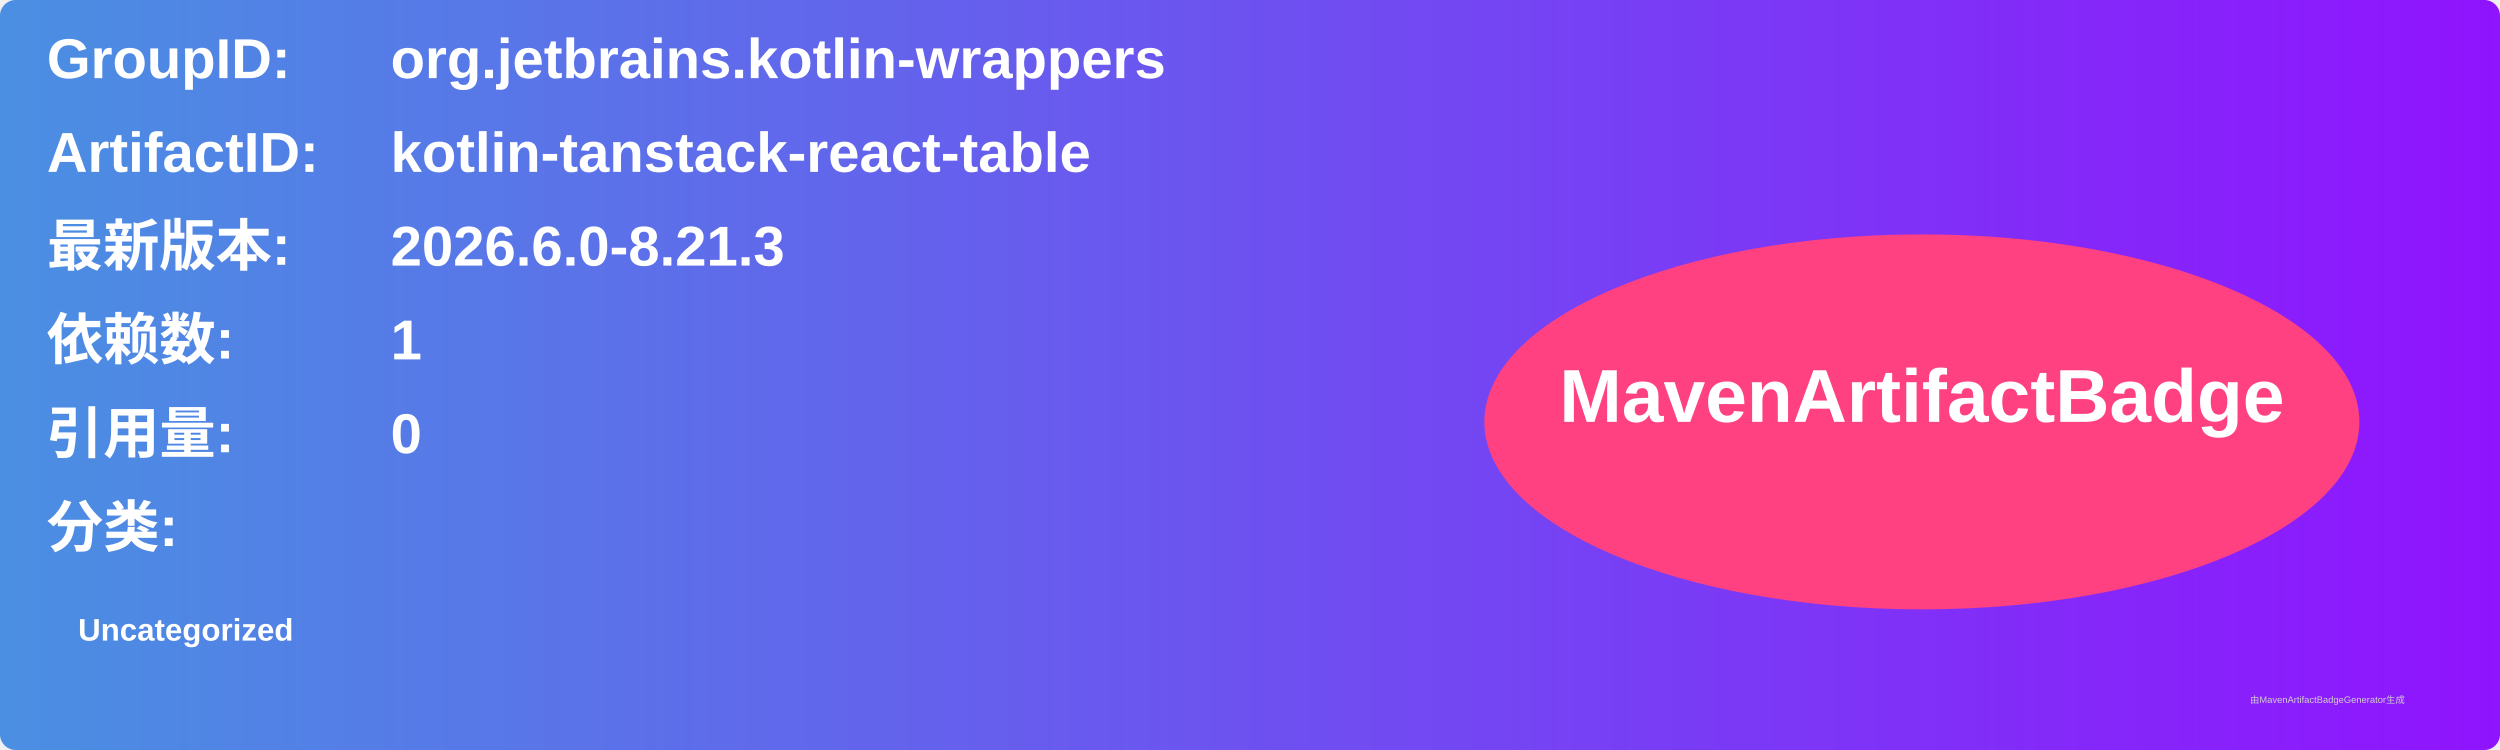
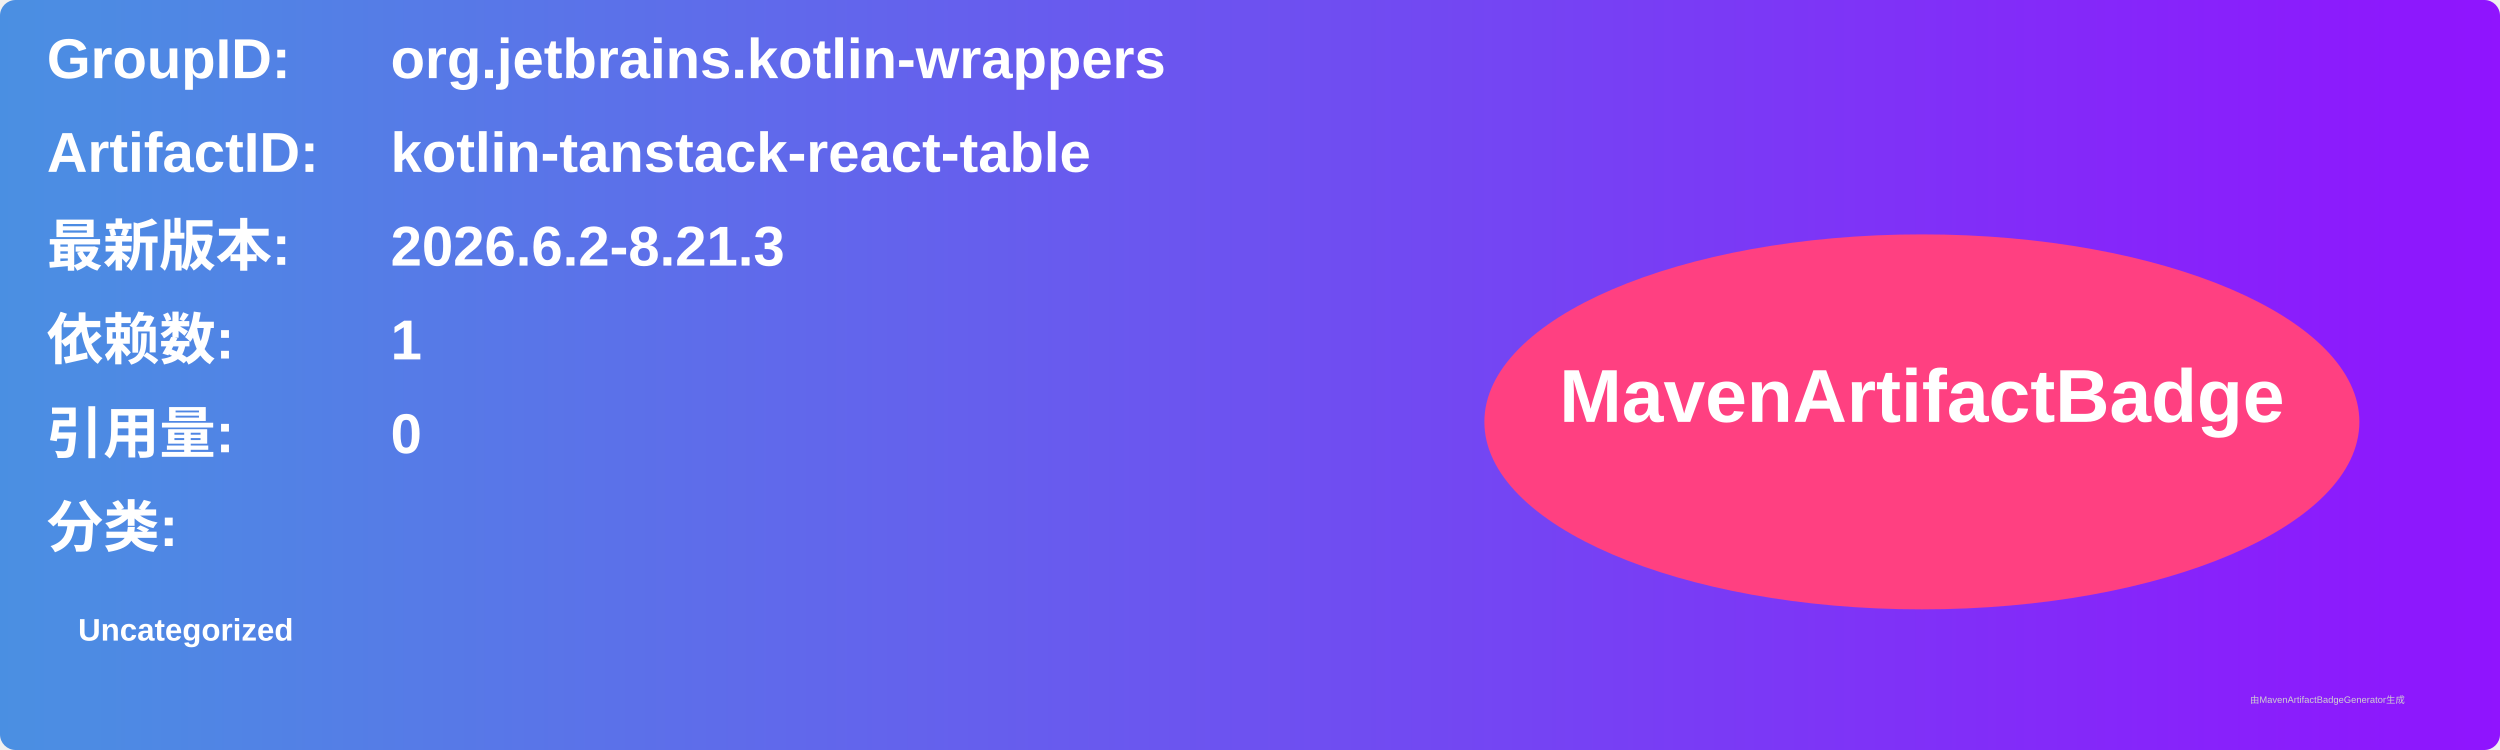
<svg xmlns="http://www.w3.org/2000/svg" width="800" height="240" viewBox="0 0 800 240">
  <linearGradient id="grad" x1="0%" y1="0%" x2="100%" y2="0%">
    <stop offset="0%" stop-color="#4a90e2" />
    <stop offset="100%" stop-color="#9013fe" />
  </linearGradient>
  <rect width="100%" height="100%" rx="5" ry="5" fill="url(#grad)" />
  <g transform="translate(15, 15)">
    <text x="0" y="10" font-family="Arial" font-size="18" fill="white" font-weight="bold" width="260">GroupID:</text>
    <text x="110" y="10" font-family="Arial" font-size="18" fill="white" font-weight="bold" width="460">org.jetbrains.kotlin-wrappers</text>
    <text x="0" y="40" font-family="Arial" font-size="18" fill="white" font-weight="bold" width="260">ArtifactID:</text>
    <text x="110" y="40" font-family="Arial" font-size="18" fill="white" font-weight="bold" width="460">kotlin-tanstack-react-table</text>
    <text x="0" y="70" font-family="Arial" font-size="18" fill="white" font-weight="bold">最新版本:</text>
    <text x="110" y="70" font-family="Arial" font-size="18" fill="white" font-weight="bold">
-       <tspan font-weight="bold">2026.6.0-8.21.3</tspan>
+       <tspan font-weight="bold">2026.6.2-8.21.3</tspan>
    </text>
    <text x="0" y="100" font-family="Arial" font-size="18" fill="white" font-weight="bold">依赖数: </text>
    <text x="110" y="100" font-family="Arial" font-size="18" fill="white">
      <tspan font-weight="bold">1</tspan>
    </text>
    <text x="0" y="130" font-family="Arial" font-size="18" fill="white" font-weight="bold">引用量: </text>
    <text x="110" y="130" font-family="Arial" font-size="18" fill="white">
      <tspan font-weight="bold">0</tspan>
    </text>
    <text x="0" y="160" font-family="Arial" font-size="18" fill="white" font-weight="bold">分类:</text>
    <text x="10" y="190" font-family="Arial" font-size="10" fill="white">
      <tspan font-weight="bold">Uncategorized</tspan>
    </text>
    <ellipse cx="600" cy="120" rx="140" ry="60" fill="#ff4081" />
    <text x="600" y="120" text-anchor="middle" font-family="Arial" font-size="24" fill="white" font-weight="bold">MavenArtifactBadge</text>
  </g>
  <text x="720" y="225" font-family="Arial" font-size="3" fill="#d0d0d0">由MavenArtifactBadgeGenerator生成</text>
</svg>
